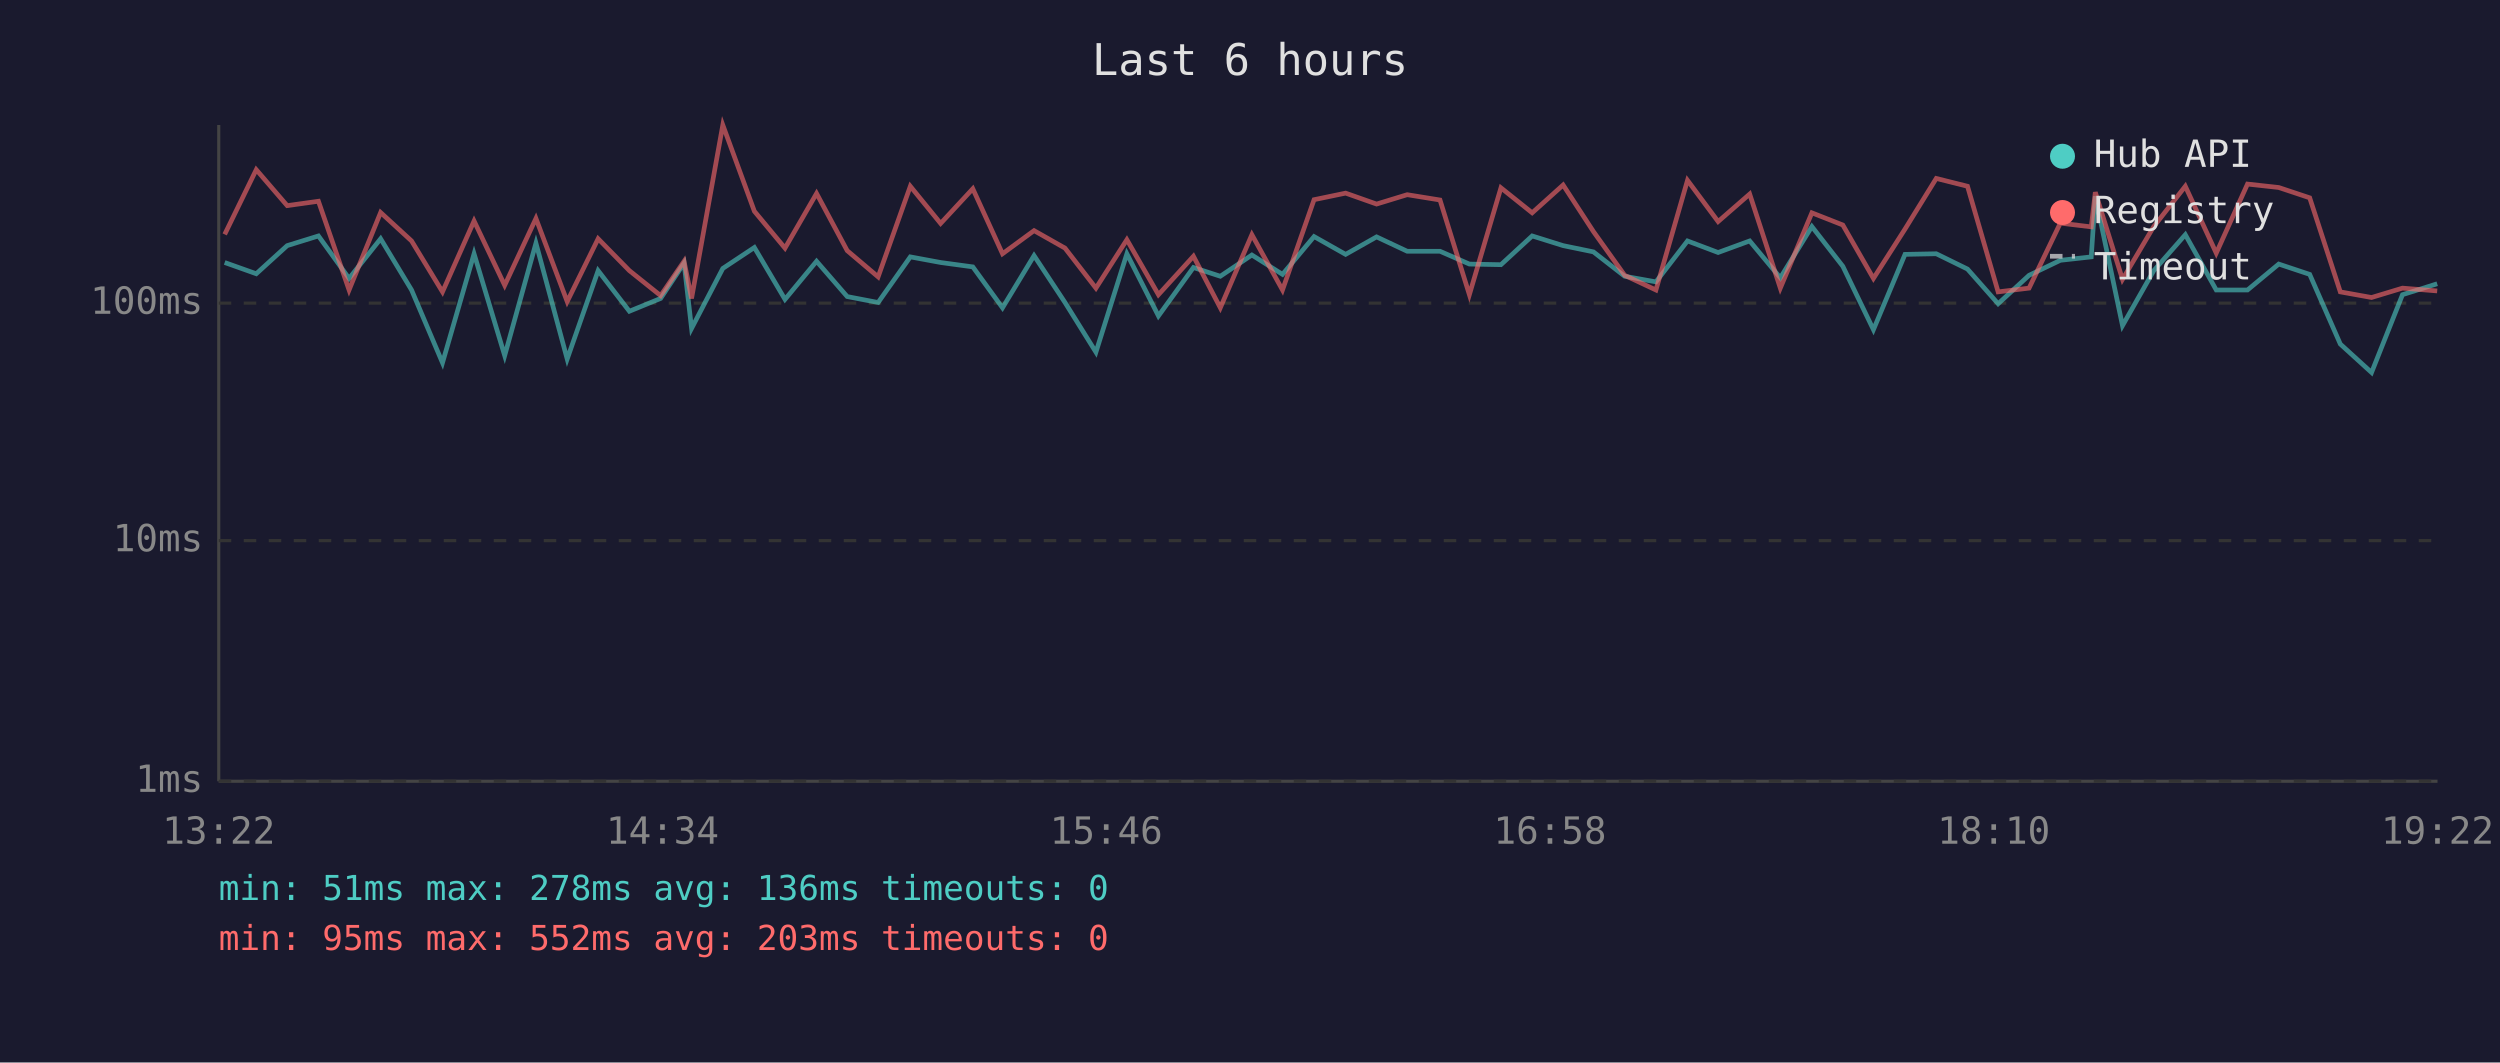
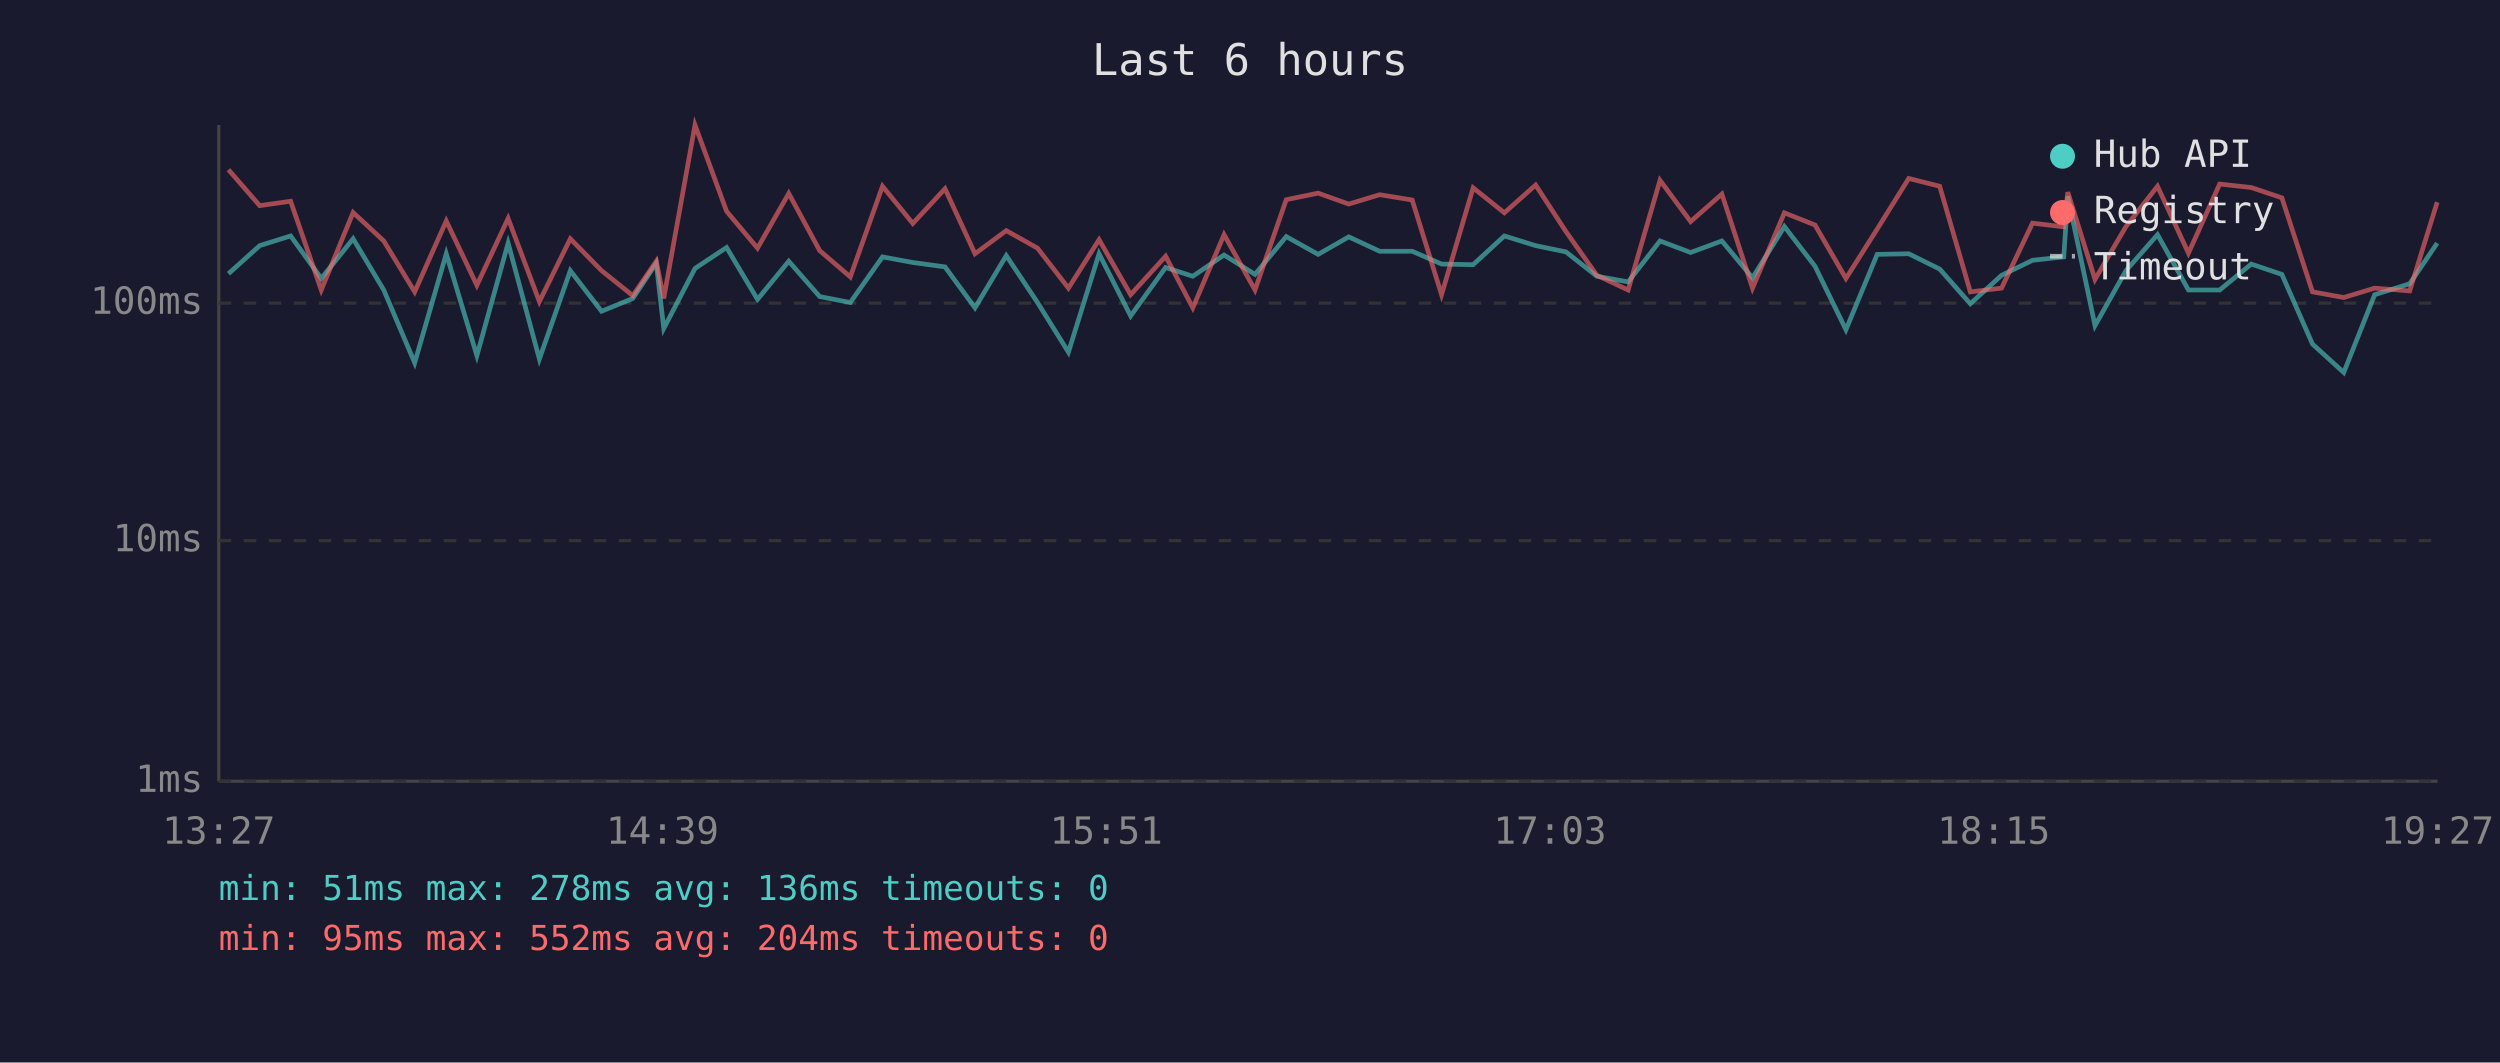
<svg xmlns="http://www.w3.org/2000/svg" viewBox="0 0 800 340" font-family="monospace" font-size="12">
  <rect width="800" height="340" fill="#1a1a2e" />
  <text x="400" y="24" fill="#e0e0e0" font-size="14" text-anchor="middle">Last 6 hours</text>
  <line x1="70" y1="40" x2="70" y2="250" stroke="#444" stroke-width="1" />
  <line x1="70" y1="250" x2="780" y2="250" stroke="#444" stroke-width="1" />
  <line x1="70" y1="250" x2="780" y2="250" stroke="#333" stroke-width="1" stroke-dasharray="4" />
  <text x="65" y="250" fill="#888" text-anchor="end" dominant-baseline="middle">1ms</text>
  <line x1="70" y1="173" x2="780" y2="173" stroke="#333" stroke-width="1" stroke-dasharray="4" />
  <text x="65" y="173" fill="#888" text-anchor="end" dominant-baseline="middle">10ms</text>
  <line x1="70" y1="97" x2="780" y2="97" stroke="#333" stroke-width="1" stroke-dasharray="4" />
  <text x="65" y="97" fill="#888" text-anchor="end" dominant-baseline="middle">100ms</text>
-   <text x="70" y="270" fill="#888" text-anchor="middle">13:22</text>
-   <text x="212" y="270" fill="#888" text-anchor="middle">14:34</text>
-   <text x="354" y="270" fill="#888" text-anchor="middle">15:46</text>
-   <text x="496" y="270" fill="#888" text-anchor="middle">16:58</text>
-   <text x="638" y="270" fill="#888" text-anchor="middle">18:10</text>
-   <text x="780" y="270" fill="#888" text-anchor="middle">19:22</text>
-   <polyline points="71.9,84.0 82.0,87.6 91.9,78.6 101.9,75.5 111.7,89.1 121.8,76.4 131.7,92.8 141.6,116.1 151.7,81.2 161.5,113.8 171.5,77.8 181.5,114.9 191.4,86.6 201.4,99.6 211.4,95.5 218.9,84.2 221.3,105.1 231.3,85.9 241.4,79.2 251.2,95.8 261.3,83.6 271.1,94.9 281.0,96.8 291.3,82.2 301.0,84.0 311.3,85.4 320.8,98.5 330.9,81.8 340.8,96.8 350.7,112.7 360.6,81.2 370.7,101.1 381.9,85.6 390.5,88.4 400.6,81.6 410.4,87.8 420.5,75.7 430.6,81.4 440.5,75.8 450.3,80.4 460.8,80.4 470.2,84.5 480.3,84.7 490.3,75.5 500.2,78.6 509.9,80.6 519.9,88.4 529.9,90.2 540.0,77.1 549.8,80.8 559.9,77.1 569.7,88.9 579.8,72.5 589.7,85.2 599.5,105.5 609.6,81.4 619.6,81.2 629.6,86.1 639.4,97.2 649.3,88.1 659.3,83.3 669.2,82.2 670.5,62.8 679.2,104.2 689.2,86.6 699.3,75.1 709.2,92.8 719.2,92.8 729.2,84.5 739.1,87.8 748.9,110.1 758.9,119.2 768.8,94.3 779.9,90.8" fill="none" stroke="#4ecdc4" stroke-width="1.5" opacity="0.6" />
-   <polyline points="71.9,75.0 82.0,54.3 91.9,65.8 101.9,64.4 111.7,92.8 121.8,68.0 131.7,77.1 141.6,93.4 151.7,70.7 161.5,91.3 171.5,69.9 181.5,96.5 191.4,76.4 201.4,86.6 211.4,94.6 218.9,83.6 221.3,95.5 231.3,40.0 241.4,67.6 251.2,79.4 261.3,61.9 271.1,80.2 281.0,88.6 291.3,59.6 301.0,71.5 311.3,60.4 320.8,81.2 330.9,73.8 340.8,79.4 350.7,92.2 360.6,76.7 370.7,94.3 381.9,82.0 390.5,98.5 400.6,75.1 410.4,92.8 420.5,63.9 430.6,61.8 440.5,65.3 450.3,62.3 460.8,64.0 470.2,94.3 480.3,60.1 490.3,68.1 500.2,59.2 509.9,74.1 519.9,88.1 529.9,92.8 540.0,57.7 549.8,70.9 559.9,62.1 569.7,92.2 579.8,68.1 589.7,72.0 599.5,89.1 609.6,73.3 619.6,57.1 629.6,59.6 639.4,93.4 649.3,92.2 659.3,71.4 669.2,72.6 670.5,61.5 679.2,89.4 689.2,72.5 699.3,59.6 709.2,81.0 719.2,58.9 729.2,60.0 739.1,63.3 748.9,93.4 758.9,95.2 768.8,92.2 779.9,93.1" fill="none" stroke="#ff6b6b" stroke-width="1.5" opacity="0.6" />
+   <text x="70" y="270" fill="#888" text-anchor="middle">13:27</text>
+   <text x="212" y="270" fill="#888" text-anchor="middle">14:39</text>
+   <text x="354" y="270" fill="#888" text-anchor="middle">15:51</text>
+   <text x="496" y="270" fill="#888" text-anchor="middle">17:03</text>
+   <text x="638" y="270" fill="#888" text-anchor="middle">18:15</text>
+   <text x="780" y="270" fill="#888" text-anchor="middle">19:27</text>
+   <polyline points="73.1,87.6 83.1,78.6 93.0,75.5 102.8,89.1 113.0,76.4 122.8,92.8 132.7,116.1 142.8,81.2 152.6,113.8 162.6,77.8 172.6,114.9 182.5,86.6 192.5,99.6 202.5,95.5 210.0,84.2 212.4,105.1 222.4,85.9 232.5,79.2 242.4,95.8 252.4,83.6 262.3,94.9 272.1,96.8 282.4,82.2 292.1,84.0 302.4,85.4 312.0,98.5 322.0,81.8 332.0,96.8 341.9,112.7 351.7,81.2 361.8,101.1 373.0,85.6 381.7,88.4 391.7,81.6 401.6,87.8 411.6,75.7 421.8,81.4 431.6,75.8 441.5,80.4 451.9,80.4 461.3,84.5 471.4,84.7 481.4,75.5 491.4,78.6 501.1,80.6 511.0,88.4 521.0,90.2 531.2,77.1 541.0,80.8 551.0,77.1 560.8,88.9 571.0,72.5 580.8,85.2 590.7,105.5 600.7,81.4 610.8,81.2 620.7,86.1 630.5,97.2 640.5,88.1 650.4,83.3 660.4,82.2 661.7,62.8 670.4,104.2 680.3,86.6 690.4,75.1 700.3,92.8 710.3,92.8 720.4,84.5 730.2,87.8 740.0,110.1 750.0,119.2 759.9,94.3 771.1,90.8 779.9,77.8" fill="none" stroke="#4ecdc4" stroke-width="1.5" opacity="0.6" />
+   <polyline points="73.1,54.3 83.1,65.8 93.0,64.4 102.8,92.8 113.0,68.0 122.8,77.1 132.7,93.4 142.8,70.7 152.6,91.3 162.6,69.9 172.6,96.5 182.5,76.4 192.5,86.6 202.5,94.6 210.0,83.6 212.4,95.5 222.4,40.0 232.5,67.6 242.4,79.4 252.4,61.9 262.3,80.2 272.1,88.6 282.4,59.6 292.1,71.5 302.4,60.4 312.0,81.2 322.0,73.8 332.0,79.4 341.9,92.2 351.7,76.7 361.8,94.3 373.0,82.0 381.7,98.5 391.7,75.1 401.6,92.8 411.6,63.9 421.8,61.8 431.6,65.3 441.5,62.3 451.9,64.0 461.3,94.3 471.4,60.1 481.4,68.1 491.4,59.2 501.1,74.1 511.0,88.1 521.0,92.8 531.2,57.7 541.0,70.9 551.0,62.1 560.8,92.2 571.0,68.1 580.8,72.0 590.7,89.1 600.7,73.3 610.8,57.1 620.7,59.6 630.5,93.4 640.5,92.2 650.4,71.4 660.4,72.6 661.7,61.5 670.4,89.4 680.3,72.5 690.4,59.6 700.3,81.0 710.3,58.9 720.4,60.0 730.2,63.3 740.0,93.4 750.0,95.2 759.9,92.2 771.1,93.1 779.9,64.7" fill="none" stroke="#ff6b6b" stroke-width="1.5" opacity="0.6" />
  <circle cx="660" cy="50" r="4" fill="#4ecdc4" />
  <text x="670" y="50" fill="#e0e0e0" dominant-baseline="middle">Hub API</text>
  <circle cx="660" cy="68" r="4" fill="#ff6b6b" />
  <text x="670" y="68" fill="#e0e0e0" dominant-baseline="middle">Registry</text>
  <line x1="656" y1="82" x2="664" y2="82" stroke="#e0e0e0" stroke-width="1.5" stroke-dasharray="4,3" opacity="0.7" />
  <text x="670" y="86" fill="#e0e0e0" dominant-baseline="middle">Timeout</text>
  <text x="70" y="288" fill="#4ecdc4" font-size="11">min: 51ms  max: 278ms  avg: 136ms  timeouts: 0</text>
-   <text x="70" y="304" fill="#ff6b6b" font-size="11">min: 95ms  max: 552ms  avg: 203ms  timeouts: 0</text>
+   <text x="70" y="304" fill="#ff6b6b" font-size="11">min: 95ms  max: 552ms  avg: 204ms  timeouts: 0</text>
</svg>
